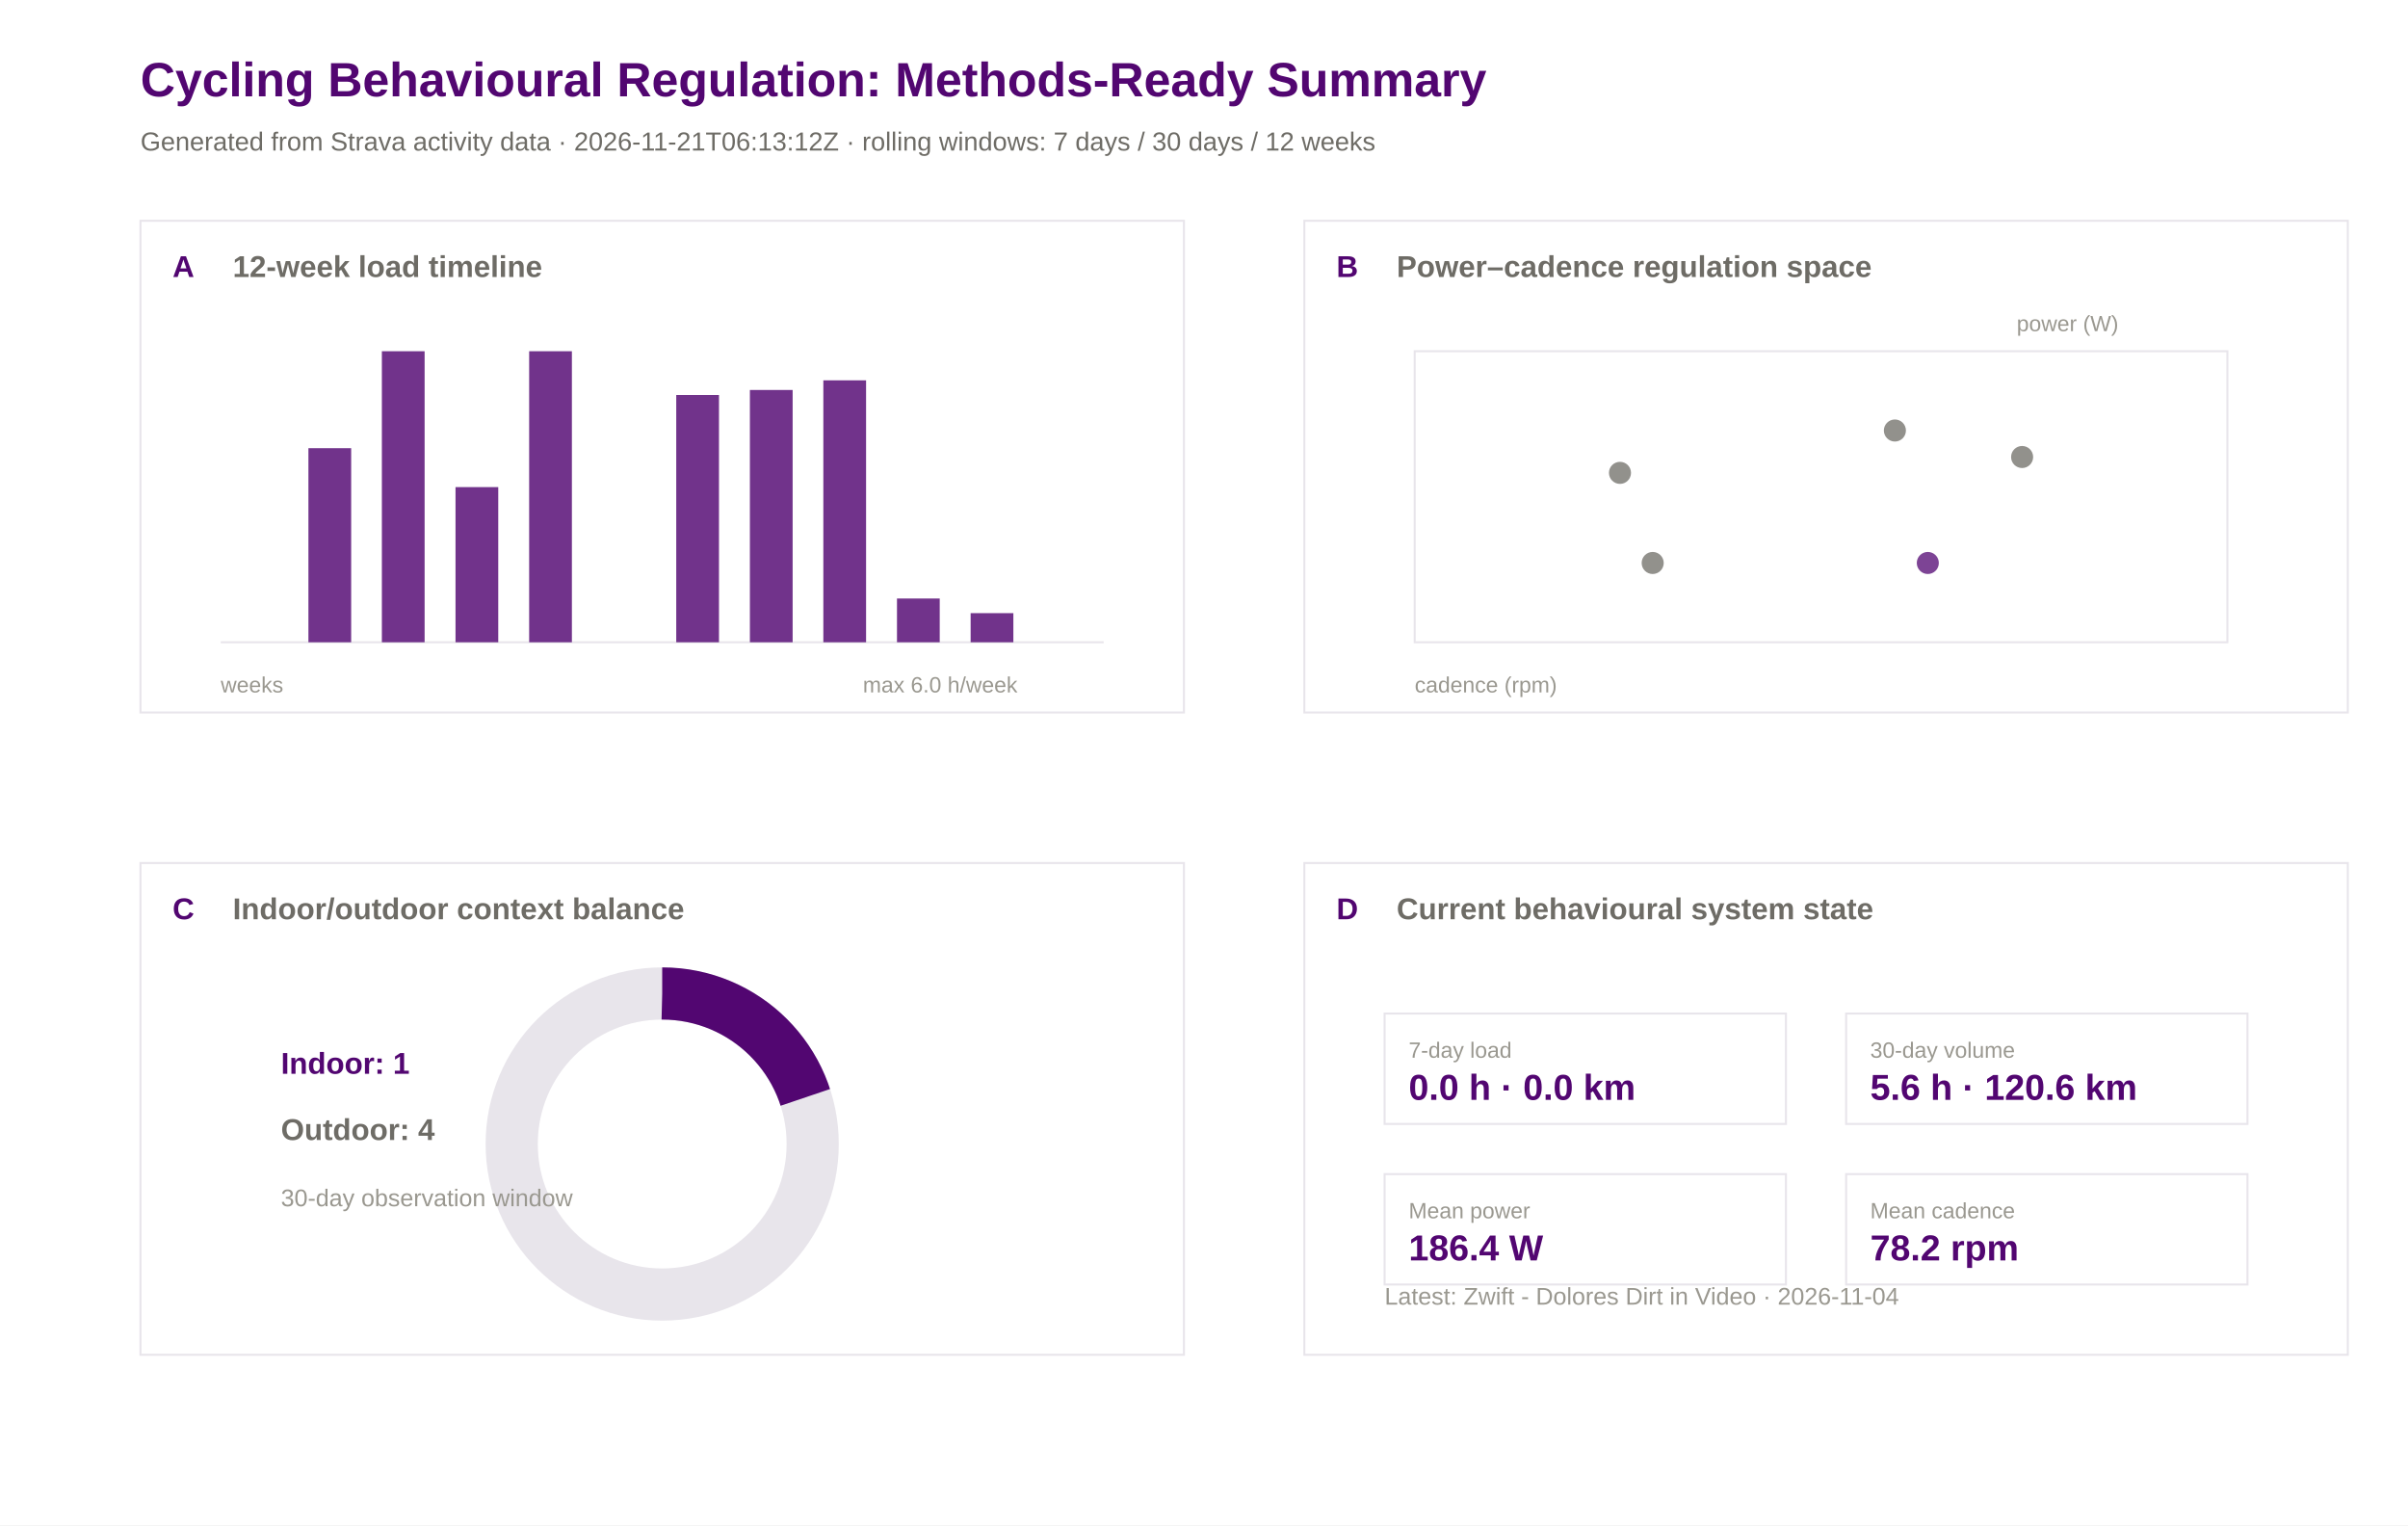
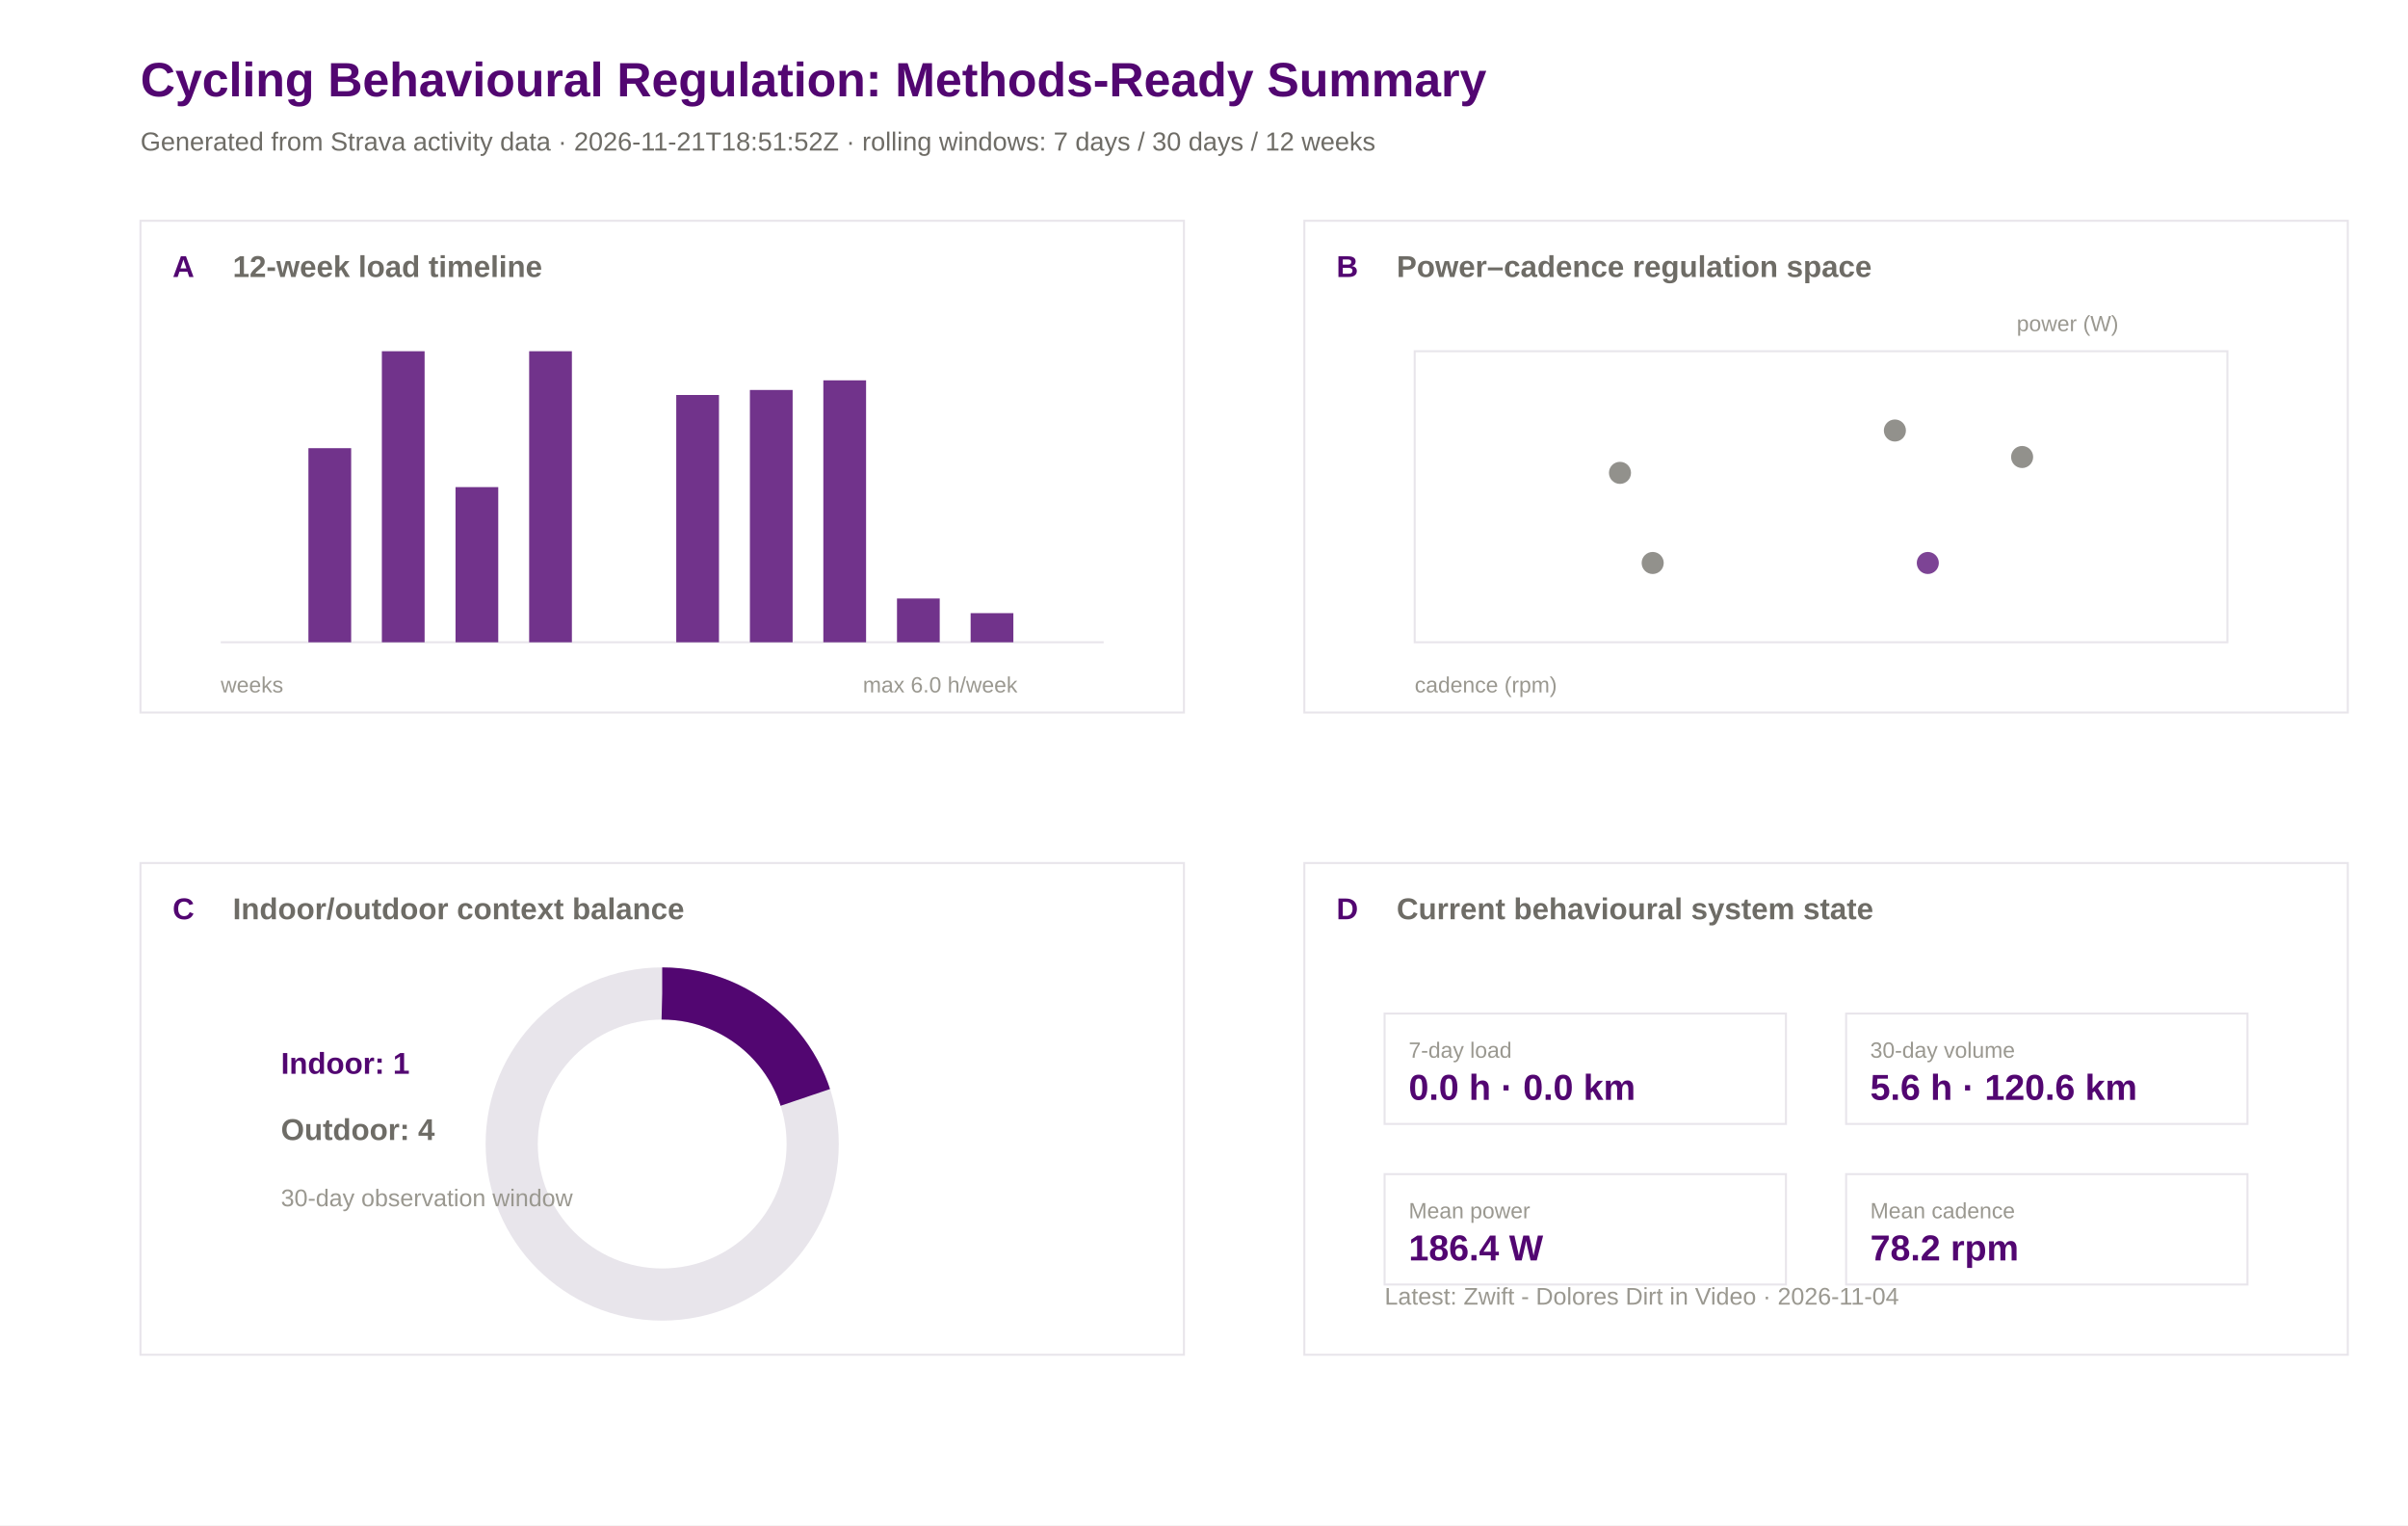
<svg xmlns="http://www.w3.org/2000/svg" width="1200" height="760" viewBox="0 0 1200 760">
  <rect width="100%" height="100%" fill="#ffffff" />
  <text x="70.0" y="48.0" font-family="Arial" font-size="24" font-weight="600" fill="#520671">Cycling Behavioural Regulation: Methods-Ready Summary</text>
-   <text x="70.0" y="75.0" font-family="Arial" font-size="13" font-weight="400" fill="#6e6c66">Generated from Strava activity data · 2026-11-21T06:13:12Z · rolling windows: 7 days / 30 days / 12 weeks</text>
+   <text x="70.0" y="75.0" font-family="Arial" font-size="13" font-weight="400" fill="#6e6c66">Generated from Strava activity data · 2026-11-21T18:51:52Z · rolling windows: 7 days / 30 days / 12 weeks</text>
  <rect x="70" y="110" width="520" height="245" fill="#ffffff" stroke="#e8e5eb" stroke-width="1" />
  <text x="86.0" y="138.0" font-family="Arial" font-size="15" font-weight="600" fill="#520671">A</text>
  <text x="116.0" y="138.0" font-family="Arial" font-size="15" font-weight="600" fill="#6e6c66">12-week load timeline</text>
  <rect x="650" y="110" width="520" height="245" fill="#ffffff" stroke="#e8e5eb" stroke-width="1" />
  <text x="666.0" y="138.0" font-family="Arial" font-size="15" font-weight="600" fill="#520671">B</text>
  <text x="696.0" y="138.0" font-family="Arial" font-size="15" font-weight="600" fill="#6e6c66">Power–cadence regulation space</text>
  <rect x="70" y="430" width="520" height="245" fill="#ffffff" stroke="#e8e5eb" stroke-width="1" />
  <text x="86.0" y="458.0" font-family="Arial" font-size="15" font-weight="600" fill="#520671">C</text>
  <text x="116.0" y="458.0" font-family="Arial" font-size="15" font-weight="600" fill="#6e6c66">Indoor/outdoor context balance</text>
  <rect x="650" y="430" width="520" height="245" fill="#ffffff" stroke="#e8e5eb" stroke-width="1" />
  <text x="666.0" y="458.0" font-family="Arial" font-size="15" font-weight="600" fill="#520671">D</text>
  <text x="696.0" y="458.0" font-family="Arial" font-size="15" font-weight="600" fill="#6e6c66">Current behavioural system state</text>
  <line x1="110" y1="320" x2="550" y2="320" stroke="#e8e5eb" />
  <rect x="117.0" y="320.0" width="21.3" height="0.0" fill="#520671" opacity="0.82" />
  <rect x="153.7" y="223.3" width="21.3" height="96.7" fill="#520671" opacity="0.82" />
  <rect x="190.3" y="175.0" width="21.3" height="145.0" fill="#520671" opacity="0.82" />
  <rect x="227.0" y="242.7" width="21.3" height="77.3" fill="#520671" opacity="0.82" />
  <rect x="263.7" y="175.0" width="21.3" height="145.0" fill="#520671" opacity="0.82" />
  <rect x="300.3" y="320.0" width="21.3" height="0.0" fill="#520671" opacity="0.82" />
  <rect x="337.0" y="196.8" width="21.3" height="123.2" fill="#520671" opacity="0.82" />
  <rect x="373.7" y="194.3" width="21.3" height="125.7" fill="#520671" opacity="0.82" />
  <rect x="410.3" y="189.5" width="21.3" height="130.5" fill="#520671" opacity="0.82" />
  <rect x="447.0" y="298.2" width="21.3" height="21.8" fill="#520671" opacity="0.82" />
  <rect x="483.7" y="305.5" width="21.3" height="14.5" fill="#520671" opacity="0.82" />
  <rect x="520.3" y="320.0" width="21.3" height="0.0" fill="#520671" opacity="0.82" />
  <text x="110.0" y="345.0" font-family="Arial" font-size="11" font-weight="400" fill="#9a9890">weeks</text>
  <text x="430.0" y="345.0" font-family="Arial" font-size="11" font-weight="400" fill="#9a9890">max 6.0 h/week</text>
  <rect x="705" y="175" width="405" height="145" fill="#ffffff" stroke="#e8e5eb" />
  <circle cx="807.3" cy="235.6" r="5.5" fill="#6e6c66" opacity="0.75" />
  <circle cx="823.6" cy="280.5" r="5.5" fill="#6e6c66" opacity="0.75" />
  <circle cx="1007.7" cy="227.7" r="5.5" fill="#6e6c66" opacity="0.75" />
  <circle cx="944.3" cy="214.5" r="5.5" fill="#6e6c66" opacity="0.75" />
  <circle cx="960.7" cy="280.5" r="5.5" fill="#520671" opacity="0.75" />
  <text x="705.0" y="345.0" font-family="Arial" font-size="11" font-weight="400" fill="#9a9890">cadence (rpm)</text>
  <text x="1005.0" y="165.0" font-family="Arial" font-size="11" font-weight="400" fill="#9a9890">power (W)</text>
  <circle cx="330" cy="570" r="75" fill="none" stroke="#e8e5eb" stroke-width="26" />
  <circle cx="330" cy="570" r="75" fill="none" stroke="#520671" stroke-width="26" stroke-dasharray="94.2 471.2" transform="rotate(-90 330 570)" />
  <text x="140.0" y="535.0" font-family="Arial" font-size="15" font-weight="600" fill="#520671">Indoor: 1</text>
  <text x="140.0" y="568.0" font-family="Arial" font-size="15" font-weight="600" fill="#6e6c66">Outdoor: 4</text>
  <text x="140.0" y="601.0" font-family="Arial" font-size="12" font-weight="400" fill="#9a9890">30-day observation window</text>
  <rect x="690" y="505" width="200" height="55" fill="#ffffff" stroke="#e8e5eb" />
  <text x="702.0" y="527.0" font-family="Arial" font-size="11" font-weight="500" fill="#9a9890">7-day load</text>
  <text x="702.0" y="548.0" font-family="Arial" font-size="18" font-weight="600" fill="#520671">0.0 h · 0.0 km</text>
  <rect x="920" y="505" width="200" height="55" fill="#ffffff" stroke="#e8e5eb" />
  <text x="932.0" y="527.0" font-family="Arial" font-size="11" font-weight="500" fill="#9a9890">30-day volume</text>
  <text x="932.0" y="548.0" font-family="Arial" font-size="18" font-weight="600" fill="#520671">5.6 h · 120.6 km</text>
  <rect x="690" y="585" width="200" height="55" fill="#ffffff" stroke="#e8e5eb" />
  <text x="702.0" y="607.0" font-family="Arial" font-size="11" font-weight="500" fill="#9a9890">Mean power</text>
  <text x="702.0" y="628.0" font-family="Arial" font-size="18" font-weight="600" fill="#520671">186.4 W</text>
  <rect x="920" y="585" width="200" height="55" fill="#ffffff" stroke="#e8e5eb" />
  <text x="932.0" y="607.0" font-family="Arial" font-size="11" font-weight="500" fill="#9a9890">Mean cadence</text>
  <text x="932.0" y="628.0" font-family="Arial" font-size="18" font-weight="600" fill="#520671">78.2 rpm</text>
  <text x="690.0" y="650.0" font-family="Arial" font-size="12" font-weight="400" fill="#9a9890">Latest: Zwift - Dolores Dirt in Video · 2026-11-04</text>
</svg>
